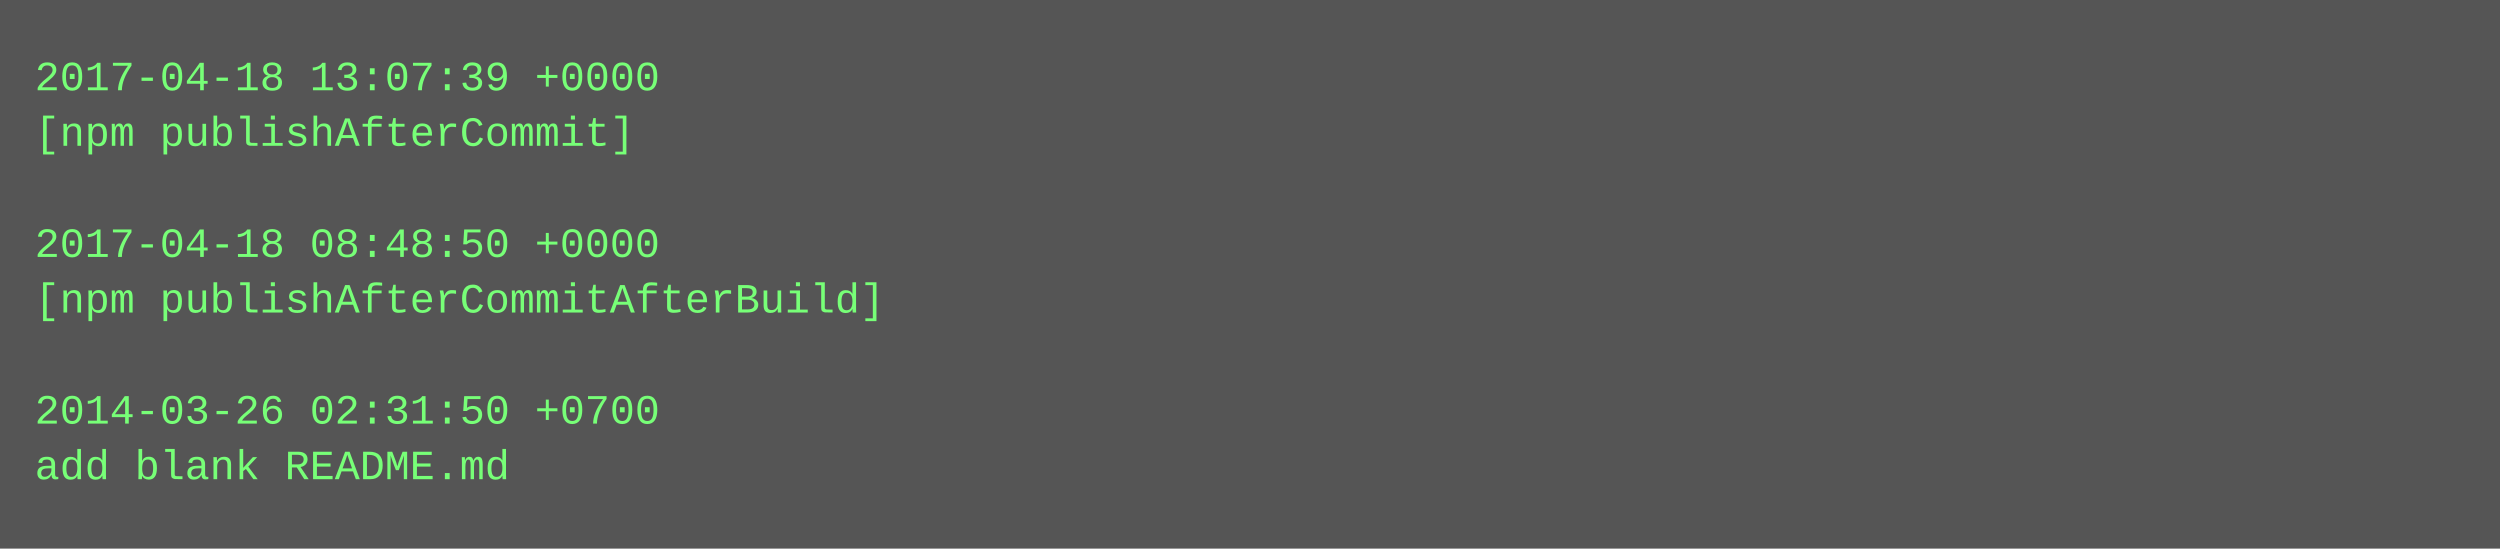
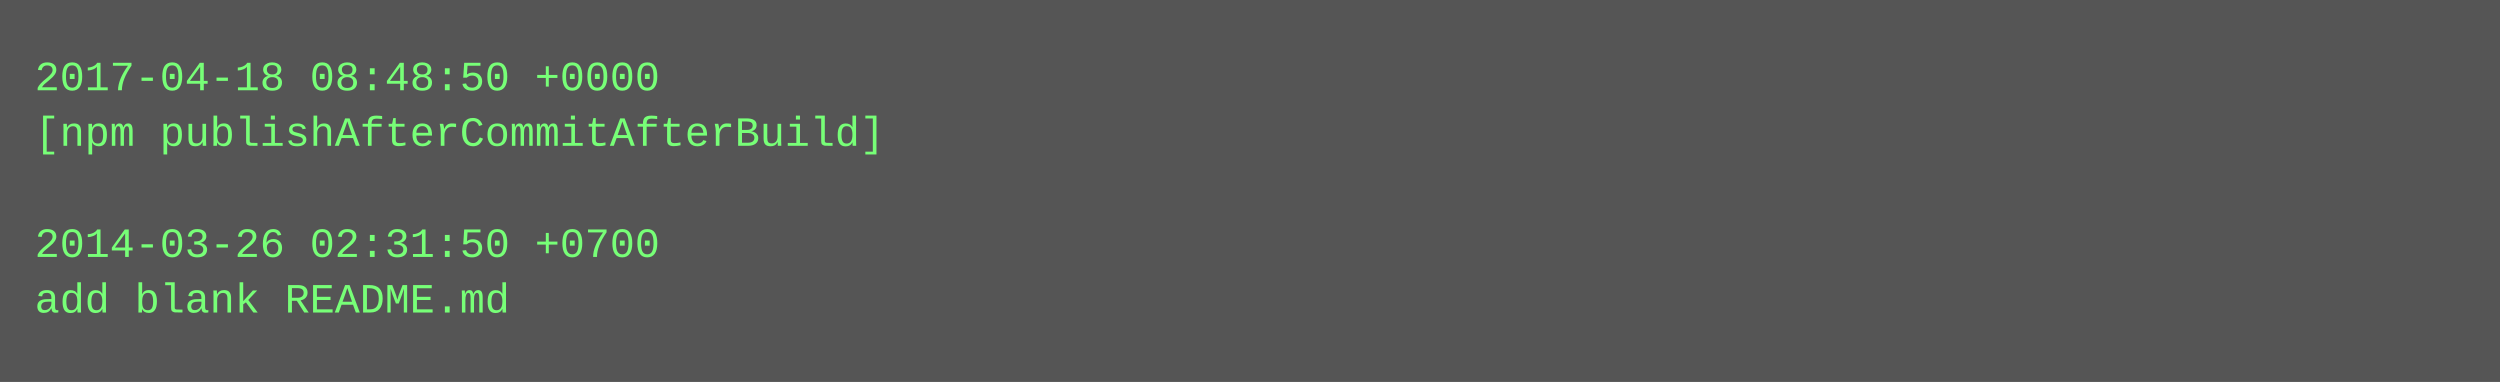
- <svg xmlns="http://www.w3.org/2000/svg" height="158" width="720">
-   <rect height="158" fill="#555" width="720" />
+ <svg xmlns="http://www.w3.org/2000/svg" height="110" width="720">
+   <rect height="110" fill="#555" width="720" />
  <text fill="#7f7" font-family="Courier New" font-size="12" xml:space="preserve">
-     <tspan x="10" y="26">2017-04-18 13:07:39 +0000</tspan>
-     <tspan x="10" y="42">[npm publishAfterCommit]</tspan>
+     <tspan x="10" y="26">2017-04-18 08:48:50 +0000</tspan>
+     <tspan x="10" y="42">[npm publishAfterCommitAfterBuild]</tspan>
    <tspan x="10" y="58" />
-     <tspan x="10" y="74">2017-04-18 08:48:50 +0000</tspan>
-     <tspan x="10" y="90">[npm publishAfterCommitAfterBuild]</tspan>
-     <tspan x="10" y="106" />
-     <tspan x="10" y="122">2014-03-26 02:31:50 +0700</tspan>
-     <tspan x="10" y="138">add blank README.md</tspan>
+     <tspan x="10" y="74">2014-03-26 02:31:50 +0700</tspan>
+     <tspan x="10" y="90">add blank README.md</tspan>
  </text>
</svg>
